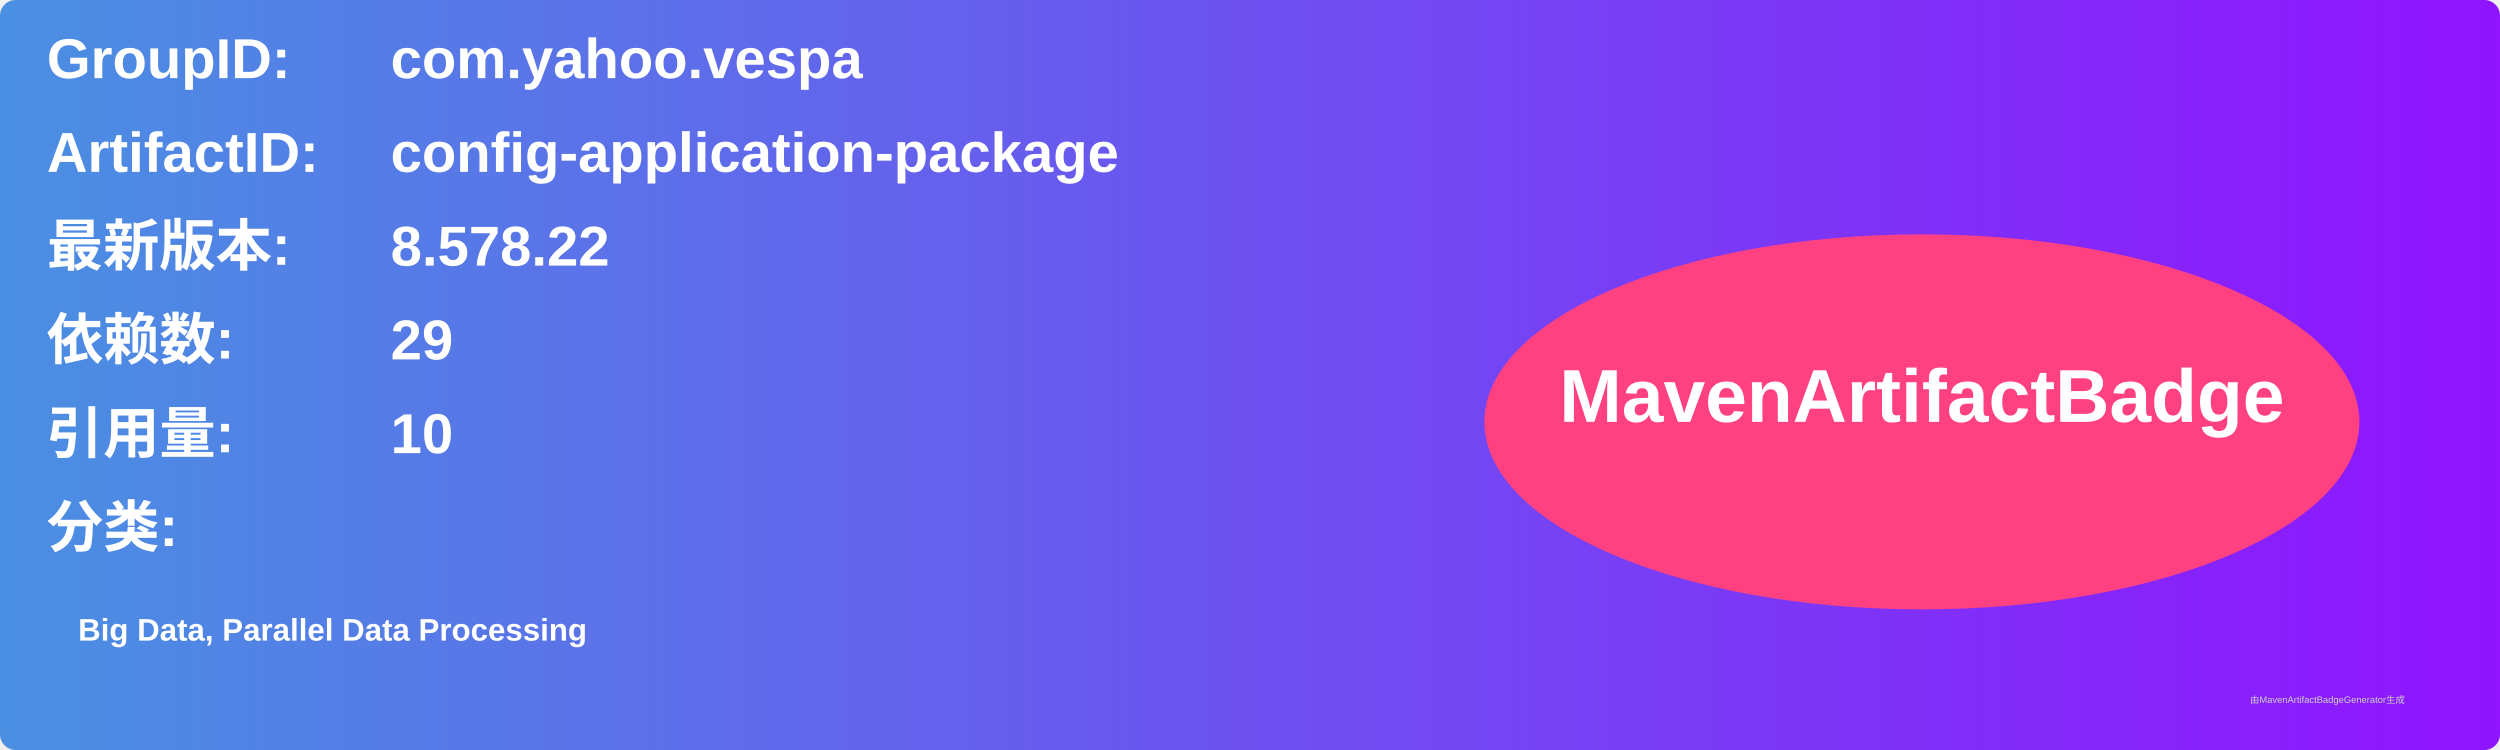
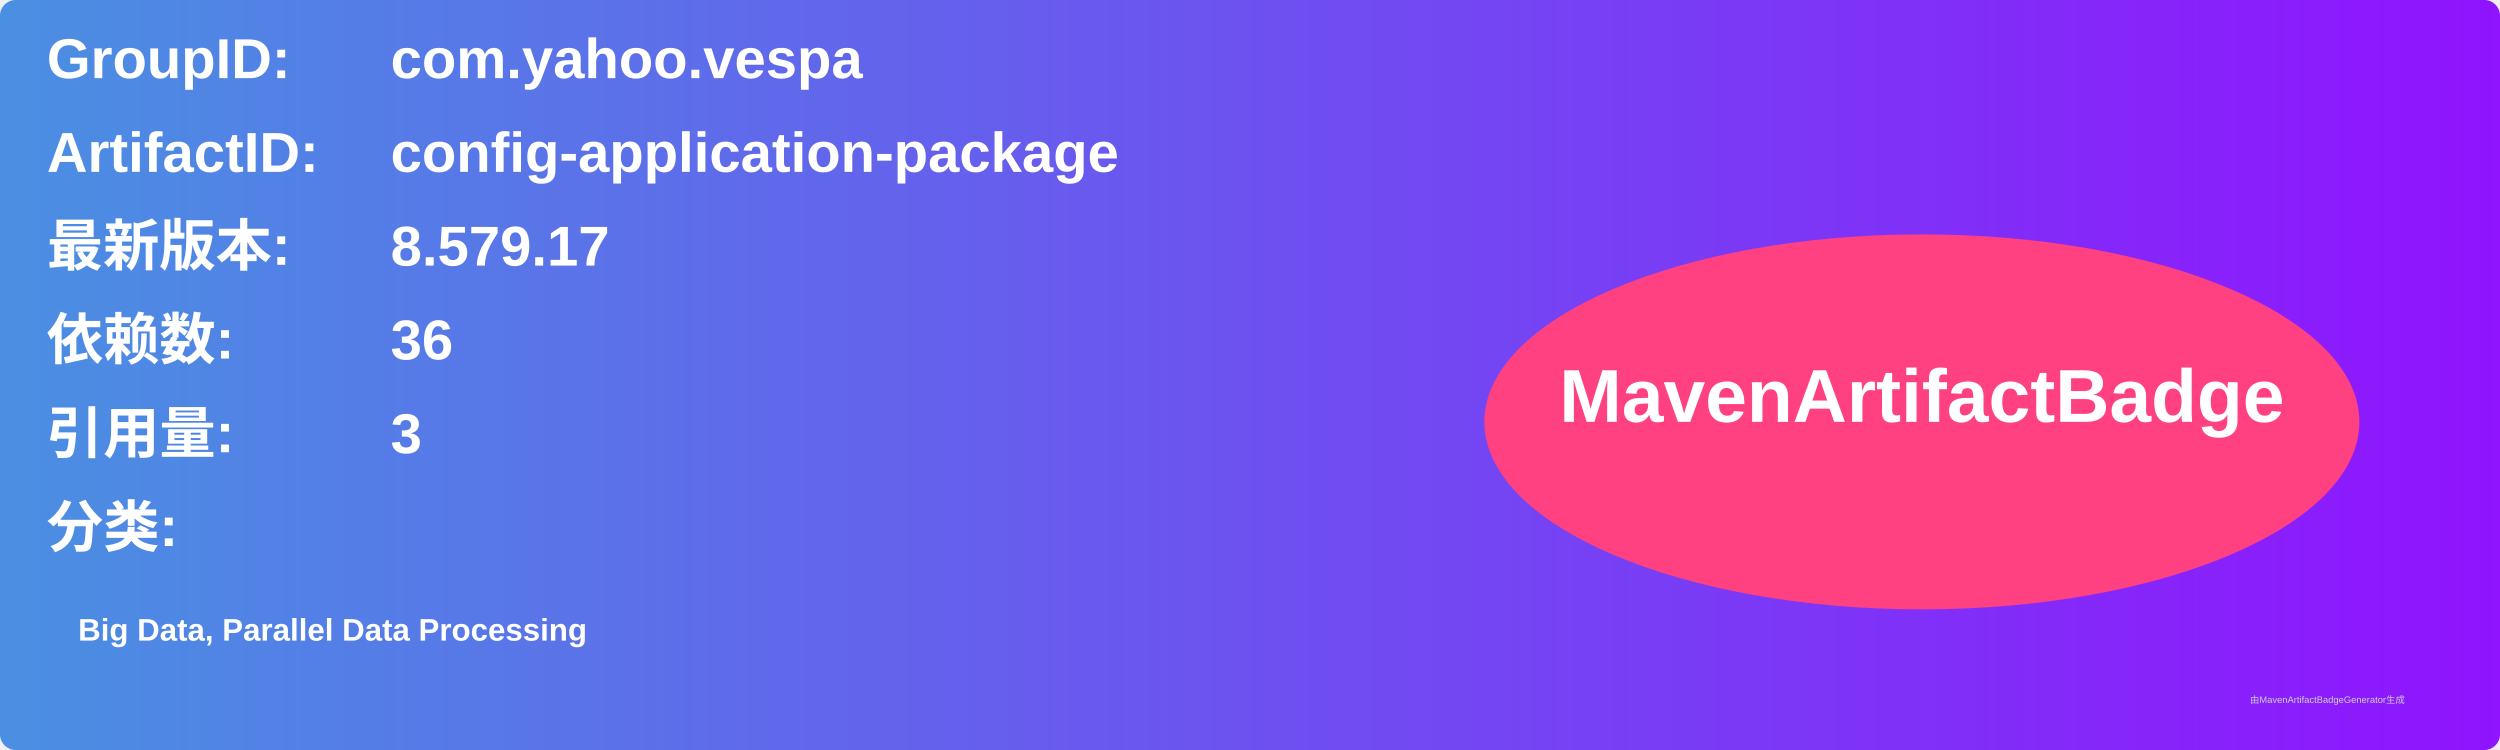
<svg xmlns="http://www.w3.org/2000/svg" width="800" height="240" viewBox="0 0 800 240">
  <linearGradient id="grad" x1="0%" y1="0%" x2="100%" y2="0%">
    <stop offset="0%" stop-color="#4a90e2" />
    <stop offset="100%" stop-color="#9013fe" />
  </linearGradient>
  <rect width="100%" height="100%" rx="5" ry="5" fill="url(#grad)" />
  <g transform="translate(15, 15)">
    <text x="0" y="10" font-family="Arial" font-size="18" fill="white" font-weight="bold" width="260">GroupID:</text>
    <text x="110" y="10" font-family="Arial" font-size="18" fill="white" font-weight="bold" width="460">com.yahoo.vespa</text>
    <text x="0" y="40" font-family="Arial" font-size="18" fill="white" font-weight="bold" width="260">ArtifactID:</text>
    <text x="110" y="40" font-family="Arial" font-size="18" fill="white" font-weight="bold" width="460">config-application-package</text>
    <text x="0" y="70" font-family="Arial" font-size="18" fill="white" font-weight="bold">最新版本:</text>
    <text x="110" y="70" font-family="Arial" font-size="18" fill="white" font-weight="bold">
-       <tspan font-weight="bold">8.578.22</tspan>
+       <tspan font-weight="bold">8.579.17</tspan>
    </text>
    <text x="0" y="100" font-family="Arial" font-size="18" fill="white" font-weight="bold">依赖数: </text>
    <text x="110" y="100" font-family="Arial" font-size="18" fill="white">
-       <tspan font-weight="bold">29</tspan>
+       <tspan font-weight="bold">36</tspan>
    </text>
    <text x="0" y="130" font-family="Arial" font-size="18" fill="white" font-weight="bold">引用量: </text>
    <text x="110" y="130" font-family="Arial" font-size="18" fill="white">
-       <tspan font-weight="bold">10</tspan>
+       <tspan font-weight="bold">3</tspan>
    </text>
    <text x="0" y="160" font-family="Arial" font-size="18" fill="white" font-weight="bold">分类:</text>
    <text x="10" y="190" font-family="Arial" font-size="10" fill="white">
      <tspan font-weight="bold">Big Data, Parallel Data Processing</tspan>
    </text>
    <ellipse cx="600" cy="120" rx="140" ry="60" fill="#ff4081" />
    <text x="600" y="120" text-anchor="middle" font-family="Arial" font-size="24" fill="white" font-weight="bold">MavenArtifactBadge</text>
  </g>
  <text x="720" y="225" font-family="Arial" font-size="3" fill="#d0d0d0">由MavenArtifactBadgeGenerator生成</text>
</svg>
